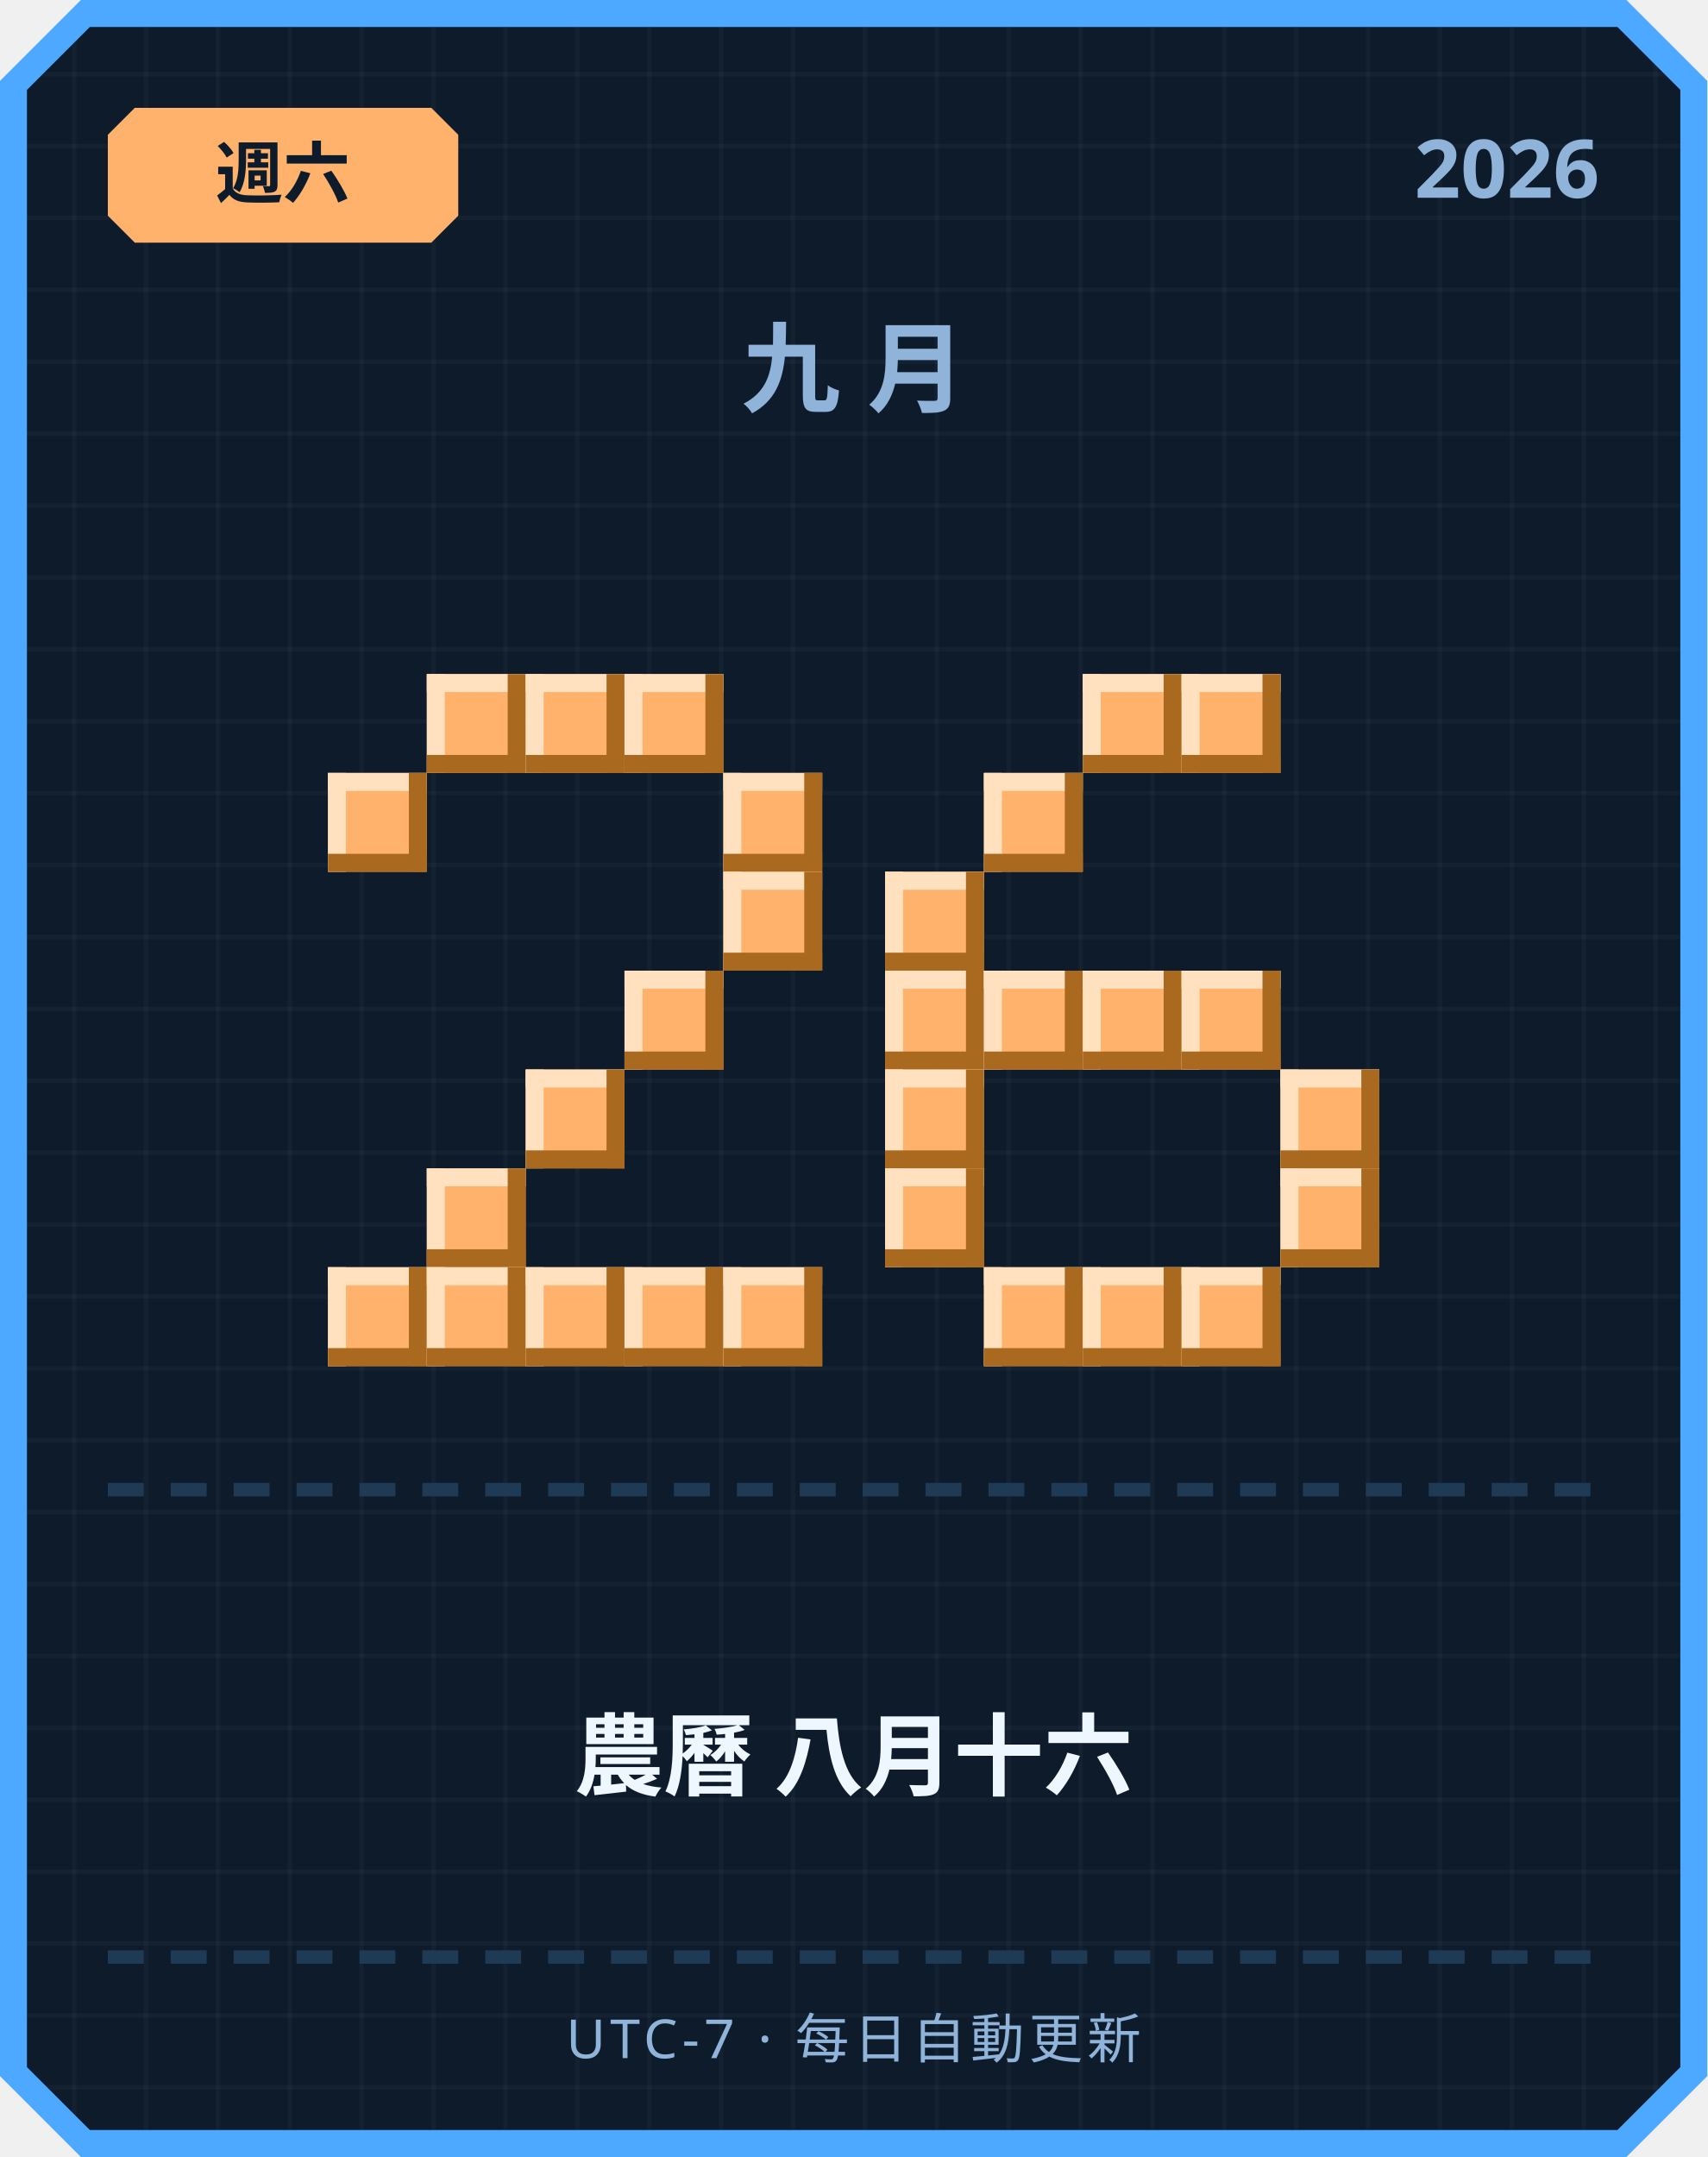
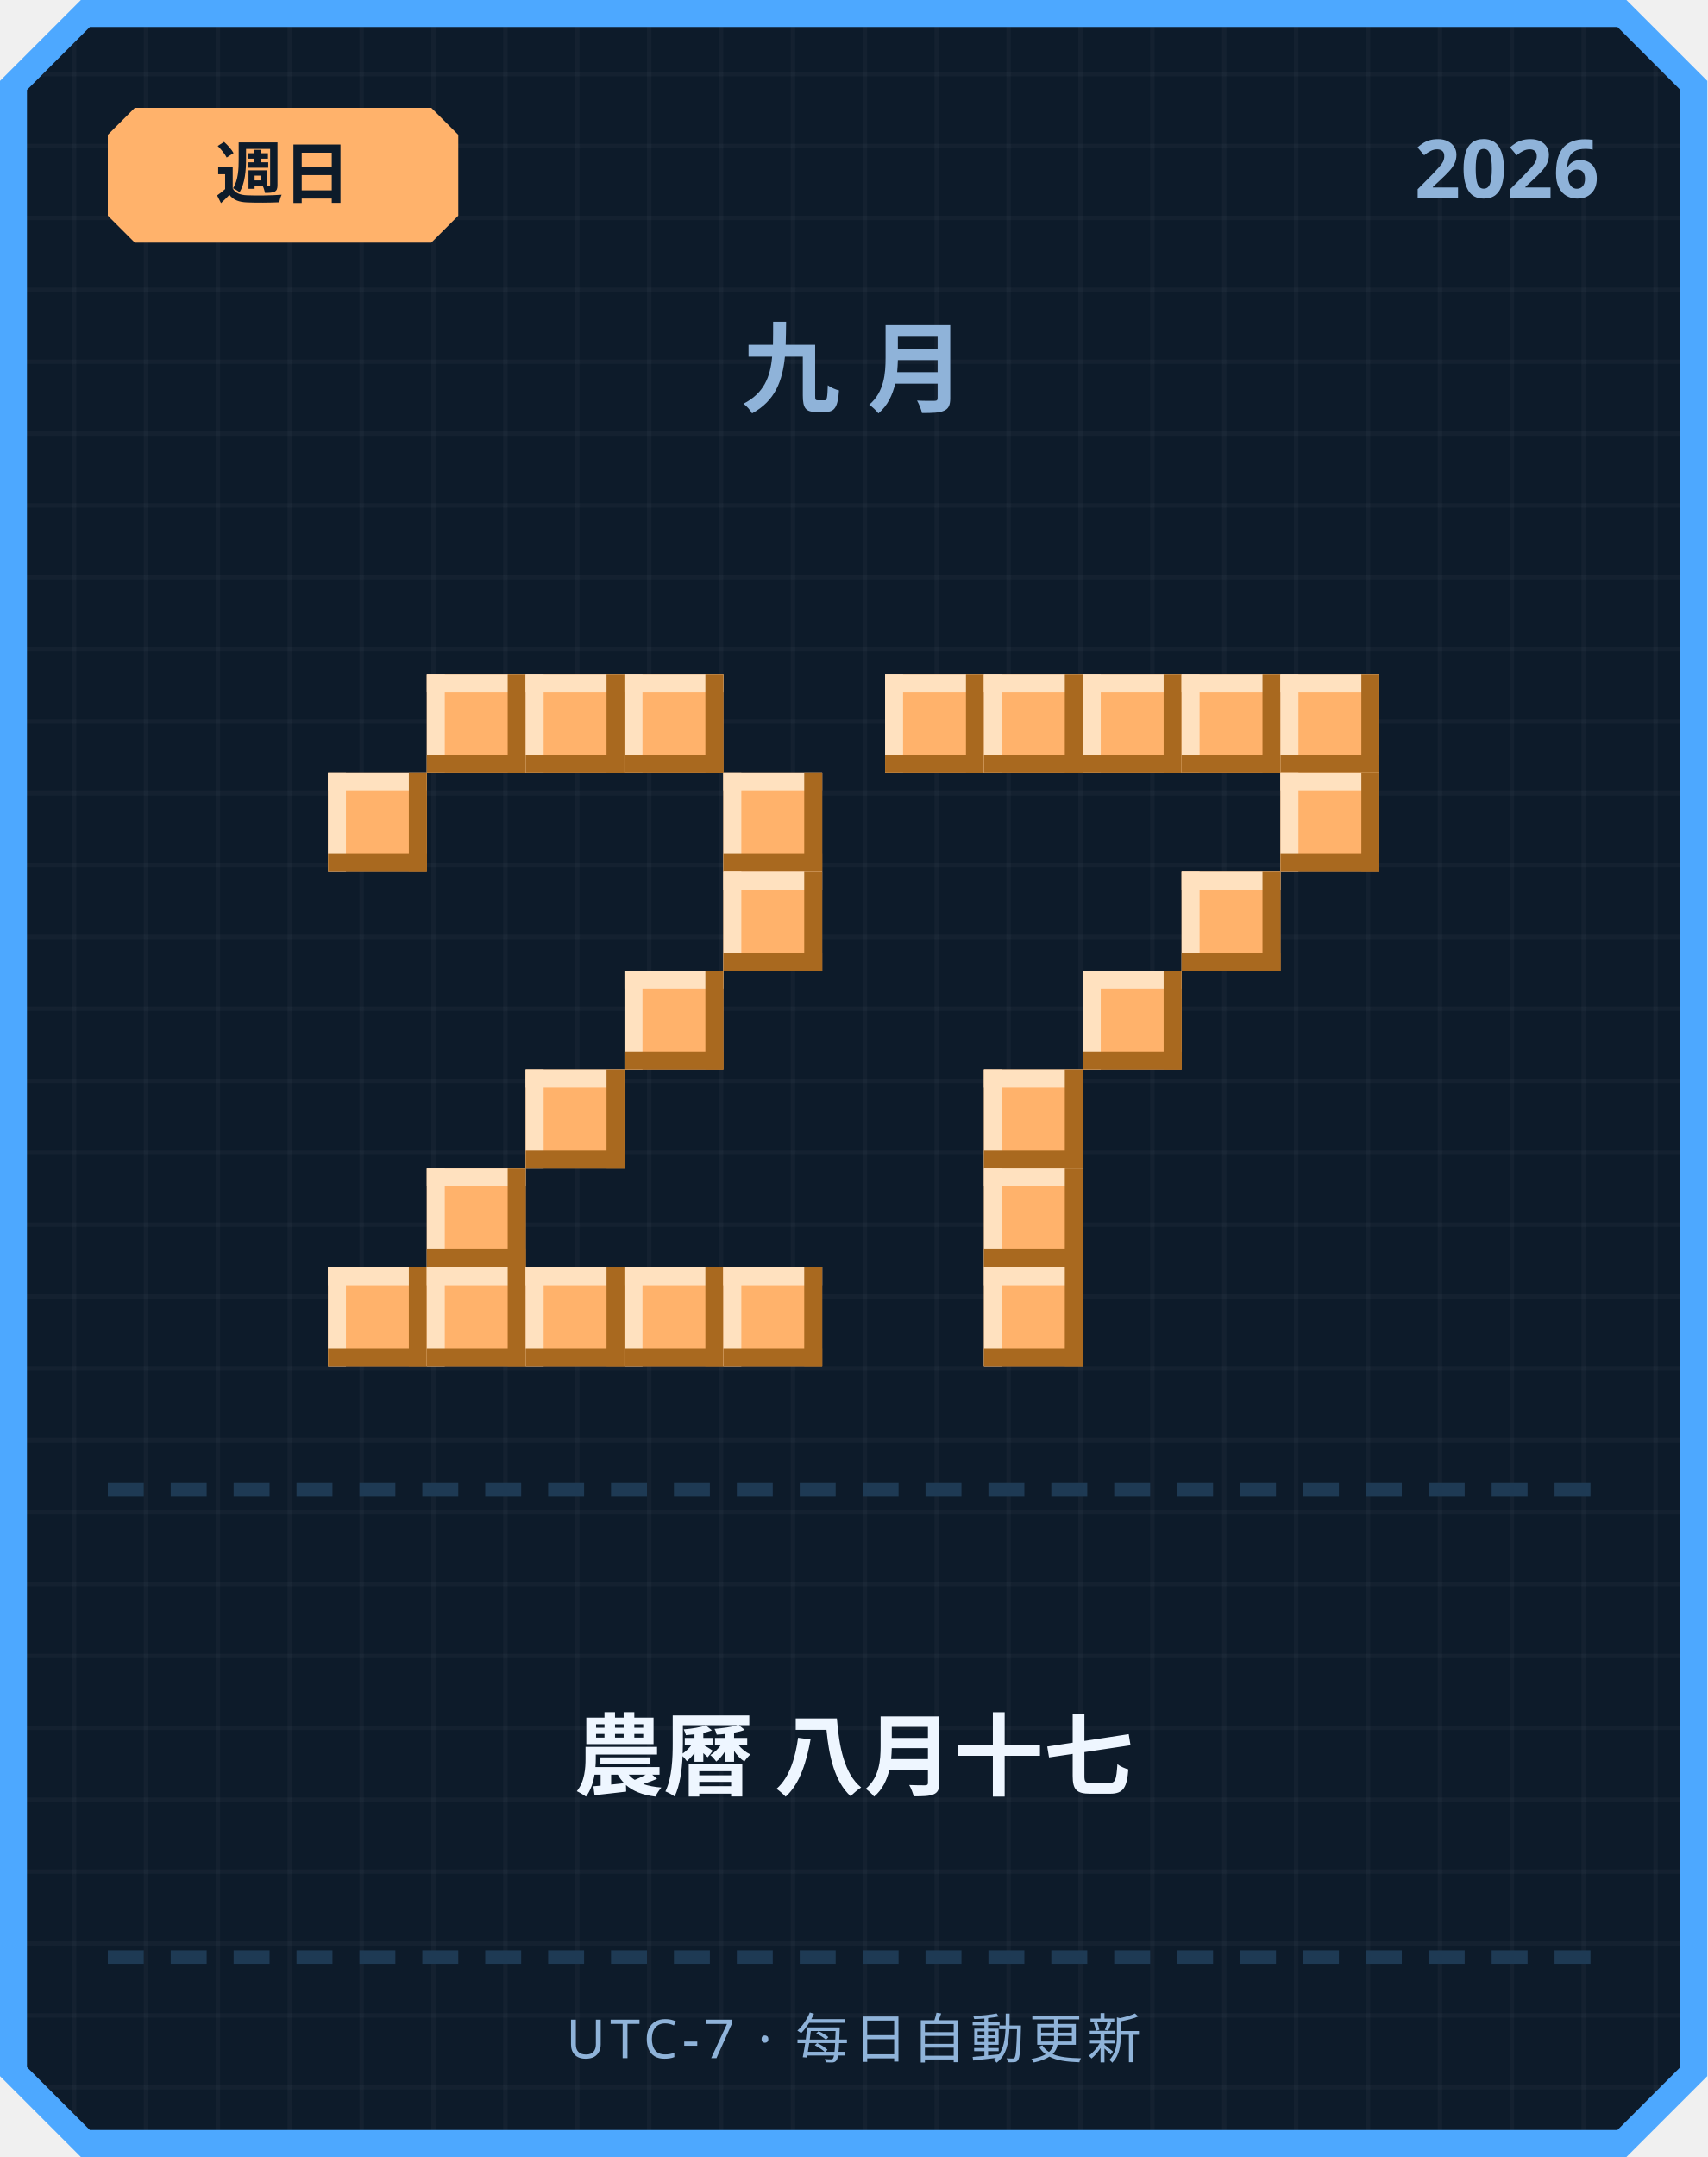
<svg xmlns="http://www.w3.org/2000/svg" width="380" height="480" viewBox="0 0 380 480">
  <defs>
    <pattern id="grid" width="16" height="16" patternUnits="userSpaceOnUse">
      <rect width="16" height="16" fill="#0d1b2a" />
      <rect width="1" height="16" fill="#ffffff" opacity="0.03" />
      <rect width="16" height="1" fill="#ffffff" opacity="0.03" />
    </pattern>
  </defs>
  <path d="M 18,0 L 362,0 L 380,18 L 380,462 L 362,480 L 18,480 L 0,462 L 0,18 Z" fill="#4da8ff" />
  <path d="M 20,6 L 360,6 L 374,20 L 374,460 L 360,474 L 20,474 L 6,460 L 6,20 Z" fill="url(#grid)" />
  <path d="M 30,24 L 96,24 L 102,30 L 102,48 L 96,54 L 30,54 L 24,48 L 24,30 Z" fill="#ffb26b" />
-   <text x="63" y="44" text-anchor="middle" font-family="'Segoe UI', sans-serif" font-size="15" font-weight="700" fill="#0d1b2a">週六</text>
+   <text x="63" y="44" text-anchor="middle" font-family="'Segoe UI', sans-serif" font-size="15" font-weight="700" fill="#0d1b2a">週日</text>
  <text x="356" y="44" text-anchor="end" font-family="'Segoe UI', sans-serif" font-size="18" font-weight="700" fill="#8fb3d9">2026</text>
  <text x="190" y="90" text-anchor="middle" font-family="'Segoe UI', sans-serif" font-size="22" font-weight="700" letter-spacing="6" fill="#8fb3d9">九月</text>
  <rect x="95" y="150" width="22" height="22" fill="#ffb26b" />
  <rect x="95" y="150" width="22" height="4" fill="#ffe1bf" />
  <rect x="95" y="150" width="4" height="22" fill="#ffe1bf" />
  <rect x="95" y="168" width="22" height="4" fill="#a9691f" />
  <rect x="113" y="150" width="4" height="22" fill="#a9691f" />
  <rect x="117" y="150" width="22" height="22" fill="#ffb26b" />
  <rect x="117" y="150" width="22" height="4" fill="#ffe1bf" />
  <rect x="117" y="150" width="4" height="22" fill="#ffe1bf" />
  <rect x="117" y="168" width="22" height="4" fill="#a9691f" />
  <rect x="135" y="150" width="4" height="22" fill="#a9691f" />
  <rect x="139" y="150" width="22" height="22" fill="#ffb26b" />
  <rect x="139" y="150" width="22" height="4" fill="#ffe1bf" />
  <rect x="139" y="150" width="4" height="22" fill="#ffe1bf" />
  <rect x="139" y="168" width="22" height="4" fill="#a9691f" />
  <rect x="157" y="150" width="4" height="22" fill="#a9691f" />
  <rect x="73" y="172" width="22" height="22" fill="#ffb26b" />
  <rect x="73" y="172" width="22" height="4" fill="#ffe1bf" />
  <rect x="73" y="172" width="4" height="22" fill="#ffe1bf" />
  <rect x="73" y="190" width="22" height="4" fill="#a9691f" />
  <rect x="91" y="172" width="4" height="22" fill="#a9691f" />
  <rect x="161" y="172" width="22" height="22" fill="#ffb26b" />
  <rect x="161" y="172" width="22" height="4" fill="#ffe1bf" />
  <rect x="161" y="172" width="4" height="22" fill="#ffe1bf" />
  <rect x="161" y="190" width="22" height="4" fill="#a9691f" />
  <rect x="179" y="172" width="4" height="22" fill="#a9691f" />
  <rect x="161" y="194" width="22" height="22" fill="#ffb26b" />
  <rect x="161" y="194" width="22" height="4" fill="#ffe1bf" />
  <rect x="161" y="194" width="4" height="22" fill="#ffe1bf" />
  <rect x="161" y="212" width="22" height="4" fill="#a9691f" />
  <rect x="179" y="194" width="4" height="22" fill="#a9691f" />
  <rect x="139" y="216" width="22" height="22" fill="#ffb26b" />
  <rect x="139" y="216" width="22" height="4" fill="#ffe1bf" />
  <rect x="139" y="216" width="4" height="22" fill="#ffe1bf" />
  <rect x="139" y="234" width="22" height="4" fill="#a9691f" />
  <rect x="157" y="216" width="4" height="22" fill="#a9691f" />
  <rect x="117" y="238" width="22" height="22" fill="#ffb26b" />
  <rect x="117" y="238" width="22" height="4" fill="#ffe1bf" />
  <rect x="117" y="238" width="4" height="22" fill="#ffe1bf" />
  <rect x="117" y="256" width="22" height="4" fill="#a9691f" />
  <rect x="135" y="238" width="4" height="22" fill="#a9691f" />
  <rect x="95" y="260" width="22" height="22" fill="#ffb26b" />
  <rect x="95" y="260" width="22" height="4" fill="#ffe1bf" />
  <rect x="95" y="260" width="4" height="22" fill="#ffe1bf" />
  <rect x="95" y="278" width="22" height="4" fill="#a9691f" />
  <rect x="113" y="260" width="4" height="22" fill="#a9691f" />
  <rect x="73" y="282" width="22" height="22" fill="#ffb26b" />
  <rect x="73" y="282" width="22" height="4" fill="#ffe1bf" />
  <rect x="73" y="282" width="4" height="22" fill="#ffe1bf" />
  <rect x="73" y="300" width="22" height="4" fill="#a9691f" />
  <rect x="91" y="282" width="4" height="22" fill="#a9691f" />
  <rect x="95" y="282" width="22" height="22" fill="#ffb26b" />
  <rect x="95" y="282" width="22" height="4" fill="#ffe1bf" />
  <rect x="95" y="282" width="4" height="22" fill="#ffe1bf" />
  <rect x="95" y="300" width="22" height="4" fill="#a9691f" />
  <rect x="113" y="282" width="4" height="22" fill="#a9691f" />
  <rect x="117" y="282" width="22" height="22" fill="#ffb26b" />
  <rect x="117" y="282" width="22" height="4" fill="#ffe1bf" />
  <rect x="117" y="282" width="4" height="22" fill="#ffe1bf" />
  <rect x="117" y="300" width="22" height="4" fill="#a9691f" />
  <rect x="135" y="282" width="4" height="22" fill="#a9691f" />
  <rect x="139" y="282" width="22" height="22" fill="#ffb26b" />
  <rect x="139" y="282" width="22" height="4" fill="#ffe1bf" />
  <rect x="139" y="282" width="4" height="22" fill="#ffe1bf" />
  <rect x="139" y="300" width="22" height="4" fill="#a9691f" />
  <rect x="157" y="282" width="4" height="22" fill="#a9691f" />
  <rect x="161" y="282" width="22" height="22" fill="#ffb26b" />
  <rect x="161" y="282" width="22" height="4" fill="#ffe1bf" />
  <rect x="161" y="282" width="4" height="22" fill="#ffe1bf" />
  <rect x="161" y="300" width="22" height="4" fill="#a9691f" />
  <rect x="179" y="282" width="4" height="22" fill="#a9691f" />
+   <rect x="197" y="150" width="22" height="22" fill="#ffb26b" />
+   <rect x="197" y="150" width="22" height="4" fill="#ffe1bf" />
+   <rect x="197" y="150" width="4" height="22" fill="#ffe1bf" />
+   <rect x="197" y="168" width="22" height="4" fill="#a9691f" />
+   <rect x="215" y="150" width="4" height="22" fill="#a9691f" />
+   <rect x="219" y="150" width="22" height="22" fill="#ffb26b" />
+   <rect x="219" y="150" width="22" height="4" fill="#ffe1bf" />
+   <rect x="219" y="150" width="4" height="22" fill="#ffe1bf" />
+   <rect x="219" y="168" width="22" height="4" fill="#a9691f" />
+   <rect x="237" y="150" width="4" height="22" fill="#a9691f" />
  <rect x="241" y="150" width="22" height="22" fill="#ffb26b" />
  <rect x="241" y="150" width="22" height="4" fill="#ffe1bf" />
  <rect x="241" y="150" width="4" height="22" fill="#ffe1bf" />
  <rect x="241" y="168" width="22" height="4" fill="#a9691f" />
  <rect x="259" y="150" width="4" height="22" fill="#a9691f" />
  <rect x="263" y="150" width="22" height="22" fill="#ffb26b" />
  <rect x="263" y="150" width="22" height="4" fill="#ffe1bf" />
  <rect x="263" y="150" width="4" height="22" fill="#ffe1bf" />
  <rect x="263" y="168" width="22" height="4" fill="#a9691f" />
  <rect x="281" y="150" width="4" height="22" fill="#a9691f" />
-   <rect x="219" y="172" width="22" height="22" fill="#ffb26b" />
-   <rect x="219" y="172" width="22" height="4" fill="#ffe1bf" />
-   <rect x="219" y="172" width="4" height="22" fill="#ffe1bf" />
-   <rect x="219" y="190" width="22" height="4" fill="#a9691f" />
-   <rect x="237" y="172" width="4" height="22" fill="#a9691f" />
-   <rect x="197" y="194" width="22" height="22" fill="#ffb26b" />
-   <rect x="197" y="194" width="22" height="4" fill="#ffe1bf" />
-   <rect x="197" y="194" width="4" height="22" fill="#ffe1bf" />
-   <rect x="197" y="212" width="22" height="4" fill="#a9691f" />
-   <rect x="215" y="194" width="4" height="22" fill="#a9691f" />
-   <rect x="197" y="216" width="22" height="22" fill="#ffb26b" />
-   <rect x="197" y="216" width="22" height="4" fill="#ffe1bf" />
-   <rect x="197" y="216" width="4" height="22" fill="#ffe1bf" />
-   <rect x="197" y="234" width="22" height="4" fill="#a9691f" />
-   <rect x="215" y="216" width="4" height="22" fill="#a9691f" />
-   <rect x="219" y="216" width="22" height="22" fill="#ffb26b" />
-   <rect x="219" y="216" width="22" height="4" fill="#ffe1bf" />
-   <rect x="219" y="216" width="4" height="22" fill="#ffe1bf" />
-   <rect x="219" y="234" width="22" height="4" fill="#a9691f" />
-   <rect x="237" y="216" width="4" height="22" fill="#a9691f" />
+   <rect x="285" y="150" width="22" height="22" fill="#ffb26b" />
+   <rect x="285" y="150" width="22" height="4" fill="#ffe1bf" />
+   <rect x="285" y="150" width="4" height="22" fill="#ffe1bf" />
+   <rect x="285" y="168" width="22" height="4" fill="#a9691f" />
+   <rect x="303" y="150" width="4" height="22" fill="#a9691f" />
+   <rect x="285" y="172" width="22" height="22" fill="#ffb26b" />
+   <rect x="285" y="172" width="22" height="4" fill="#ffe1bf" />
+   <rect x="285" y="172" width="4" height="22" fill="#ffe1bf" />
+   <rect x="285" y="190" width="22" height="4" fill="#a9691f" />
+   <rect x="303" y="172" width="4" height="22" fill="#a9691f" />
+   <rect x="263" y="194" width="22" height="22" fill="#ffb26b" />
+   <rect x="263" y="194" width="22" height="4" fill="#ffe1bf" />
+   <rect x="263" y="194" width="4" height="22" fill="#ffe1bf" />
+   <rect x="263" y="212" width="22" height="4" fill="#a9691f" />
+   <rect x="281" y="194" width="4" height="22" fill="#a9691f" />
  <rect x="241" y="216" width="22" height="22" fill="#ffb26b" />
  <rect x="241" y="216" width="22" height="4" fill="#ffe1bf" />
  <rect x="241" y="216" width="4" height="22" fill="#ffe1bf" />
  <rect x="241" y="234" width="22" height="4" fill="#a9691f" />
  <rect x="259" y="216" width="4" height="22" fill="#a9691f" />
-   <rect x="263" y="216" width="22" height="22" fill="#ffb26b" />
-   <rect x="263" y="216" width="22" height="4" fill="#ffe1bf" />
-   <rect x="263" y="216" width="4" height="22" fill="#ffe1bf" />
-   <rect x="263" y="234" width="22" height="4" fill="#a9691f" />
-   <rect x="281" y="216" width="4" height="22" fill="#a9691f" />
-   <rect x="197" y="238" width="22" height="22" fill="#ffb26b" />
-   <rect x="197" y="238" width="22" height="4" fill="#ffe1bf" />
-   <rect x="197" y="238" width="4" height="22" fill="#ffe1bf" />
-   <rect x="197" y="256" width="22" height="4" fill="#a9691f" />
-   <rect x="215" y="238" width="4" height="22" fill="#a9691f" />
-   <rect x="285" y="238" width="22" height="22" fill="#ffb26b" />
-   <rect x="285" y="238" width="22" height="4" fill="#ffe1bf" />
-   <rect x="285" y="238" width="4" height="22" fill="#ffe1bf" />
-   <rect x="285" y="256" width="22" height="4" fill="#a9691f" />
-   <rect x="303" y="238" width="4" height="22" fill="#a9691f" />
-   <rect x="197" y="260" width="22" height="22" fill="#ffb26b" />
-   <rect x="197" y="260" width="22" height="4" fill="#ffe1bf" />
-   <rect x="197" y="260" width="4" height="22" fill="#ffe1bf" />
-   <rect x="197" y="278" width="22" height="4" fill="#a9691f" />
-   <rect x="215" y="260" width="4" height="22" fill="#a9691f" />
-   <rect x="285" y="260" width="22" height="22" fill="#ffb26b" />
-   <rect x="285" y="260" width="22" height="4" fill="#ffe1bf" />
-   <rect x="285" y="260" width="4" height="22" fill="#ffe1bf" />
-   <rect x="285" y="278" width="22" height="4" fill="#a9691f" />
-   <rect x="303" y="260" width="4" height="22" fill="#a9691f" />
+   <rect x="219" y="238" width="22" height="22" fill="#ffb26b" />
+   <rect x="219" y="238" width="22" height="4" fill="#ffe1bf" />
+   <rect x="219" y="238" width="4" height="22" fill="#ffe1bf" />
+   <rect x="219" y="256" width="22" height="4" fill="#a9691f" />
+   <rect x="237" y="238" width="4" height="22" fill="#a9691f" />
+   <rect x="219" y="260" width="22" height="22" fill="#ffb26b" />
+   <rect x="219" y="260" width="22" height="4" fill="#ffe1bf" />
+   <rect x="219" y="260" width="4" height="22" fill="#ffe1bf" />
+   <rect x="219" y="278" width="22" height="4" fill="#a9691f" />
+   <rect x="237" y="260" width="4" height="22" fill="#a9691f" />
  <rect x="219" y="282" width="22" height="22" fill="#ffb26b" />
  <rect x="219" y="282" width="22" height="4" fill="#ffe1bf" />
  <rect x="219" y="282" width="4" height="22" fill="#ffe1bf" />
  <rect x="219" y="300" width="22" height="4" fill="#a9691f" />
  <rect x="237" y="282" width="4" height="22" fill="#a9691f" />
-   <rect x="241" y="282" width="22" height="22" fill="#ffb26b" />
-   <rect x="241" y="282" width="22" height="4" fill="#ffe1bf" />
-   <rect x="241" y="282" width="4" height="22" fill="#ffe1bf" />
-   <rect x="241" y="300" width="22" height="4" fill="#a9691f" />
-   <rect x="259" y="282" width="4" height="22" fill="#a9691f" />
-   <rect x="263" y="282" width="22" height="22" fill="#ffb26b" />
-   <rect x="263" y="282" width="22" height="4" fill="#ffe1bf" />
-   <rect x="263" y="282" width="4" height="22" fill="#ffe1bf" />
-   <rect x="263" y="300" width="22" height="4" fill="#a9691f" />
-   <rect x="281" y="282" width="4" height="22" fill="#a9691f" />
  <rect x="24" y="330" width="8" height="3" fill="#1e3a54" />
  <rect x="38" y="330" width="8" height="3" fill="#1e3a54" />
  <rect x="52" y="330" width="8" height="3" fill="#1e3a54" />
  <rect x="66" y="330" width="8" height="3" fill="#1e3a54" />
  <rect x="80" y="330" width="8" height="3" fill="#1e3a54" />
  <rect x="94" y="330" width="8" height="3" fill="#1e3a54" />
  <rect x="108" y="330" width="8" height="3" fill="#1e3a54" />
  <rect x="122" y="330" width="8" height="3" fill="#1e3a54" />
  <rect x="136" y="330" width="8" height="3" fill="#1e3a54" />
  <rect x="150" y="330" width="8" height="3" fill="#1e3a54" />
  <rect x="164" y="330" width="8" height="3" fill="#1e3a54" />
  <rect x="178" y="330" width="8" height="3" fill="#1e3a54" />
  <rect x="192" y="330" width="8" height="3" fill="#1e3a54" />
  <rect x="206" y="330" width="8" height="3" fill="#1e3a54" />
  <rect x="220" y="330" width="8" height="3" fill="#1e3a54" />
  <rect x="234" y="330" width="8" height="3" fill="#1e3a54" />
  <rect x="248" y="330" width="8" height="3" fill="#1e3a54" />
  <rect x="262" y="330" width="8" height="3" fill="#1e3a54" />
  <rect x="276" y="330" width="8" height="3" fill="#1e3a54" />
  <rect x="290" y="330" width="8" height="3" fill="#1e3a54" />
  <rect x="304" y="330" width="8" height="3" fill="#1e3a54" />
  <rect x="318" y="330" width="8" height="3" fill="#1e3a54" />
  <rect x="332" y="330" width="8" height="3" fill="#1e3a54" />
  <rect x="346" y="330" width="8" height="3" fill="#1e3a54" />
-   <text x="190" y="398" text-anchor="middle" font-family="'Segoe UI', 'Microsoft JhengHei', sans-serif" font-size="20" font-weight="700" fill="#eef6ff">農曆 八月十六</text>
+   <text x="190" y="398" text-anchor="middle" font-family="'Segoe UI', 'Microsoft JhengHei', sans-serif" font-size="20" font-weight="700" fill="#eef6ff">農曆 八月十七</text>
  <rect x="24" y="434" width="8" height="3" fill="#1e3a54" />
  <rect x="38" y="434" width="8" height="3" fill="#1e3a54" />
  <rect x="52" y="434" width="8" height="3" fill="#1e3a54" />
  <rect x="66" y="434" width="8" height="3" fill="#1e3a54" />
  <rect x="80" y="434" width="8" height="3" fill="#1e3a54" />
  <rect x="94" y="434" width="8" height="3" fill="#1e3a54" />
  <rect x="108" y="434" width="8" height="3" fill="#1e3a54" />
  <rect x="122" y="434" width="8" height="3" fill="#1e3a54" />
  <rect x="136" y="434" width="8" height="3" fill="#1e3a54" />
  <rect x="150" y="434" width="8" height="3" fill="#1e3a54" />
  <rect x="164" y="434" width="8" height="3" fill="#1e3a54" />
  <rect x="178" y="434" width="8" height="3" fill="#1e3a54" />
  <rect x="192" y="434" width="8" height="3" fill="#1e3a54" />
  <rect x="206" y="434" width="8" height="3" fill="#1e3a54" />
  <rect x="220" y="434" width="8" height="3" fill="#1e3a54" />
  <rect x="234" y="434" width="8" height="3" fill="#1e3a54" />
  <rect x="248" y="434" width="8" height="3" fill="#1e3a54" />
  <rect x="262" y="434" width="8" height="3" fill="#1e3a54" />
  <rect x="276" y="434" width="8" height="3" fill="#1e3a54" />
  <rect x="290" y="434" width="8" height="3" fill="#1e3a54" />
  <rect x="304" y="434" width="8" height="3" fill="#1e3a54" />
  <rect x="318" y="434" width="8" height="3" fill="#1e3a54" />
  <rect x="332" y="434" width="8" height="3" fill="#1e3a54" />
  <rect x="346" y="434" width="8" height="3" fill="#1e3a54" />
  <text x="190" y="458" text-anchor="middle" font-family="'Segoe UI', sans-serif" font-size="12" letter-spacing="1" fill="#8fb3d9">UTC-7 · 每日自動更新</text>
</svg>
